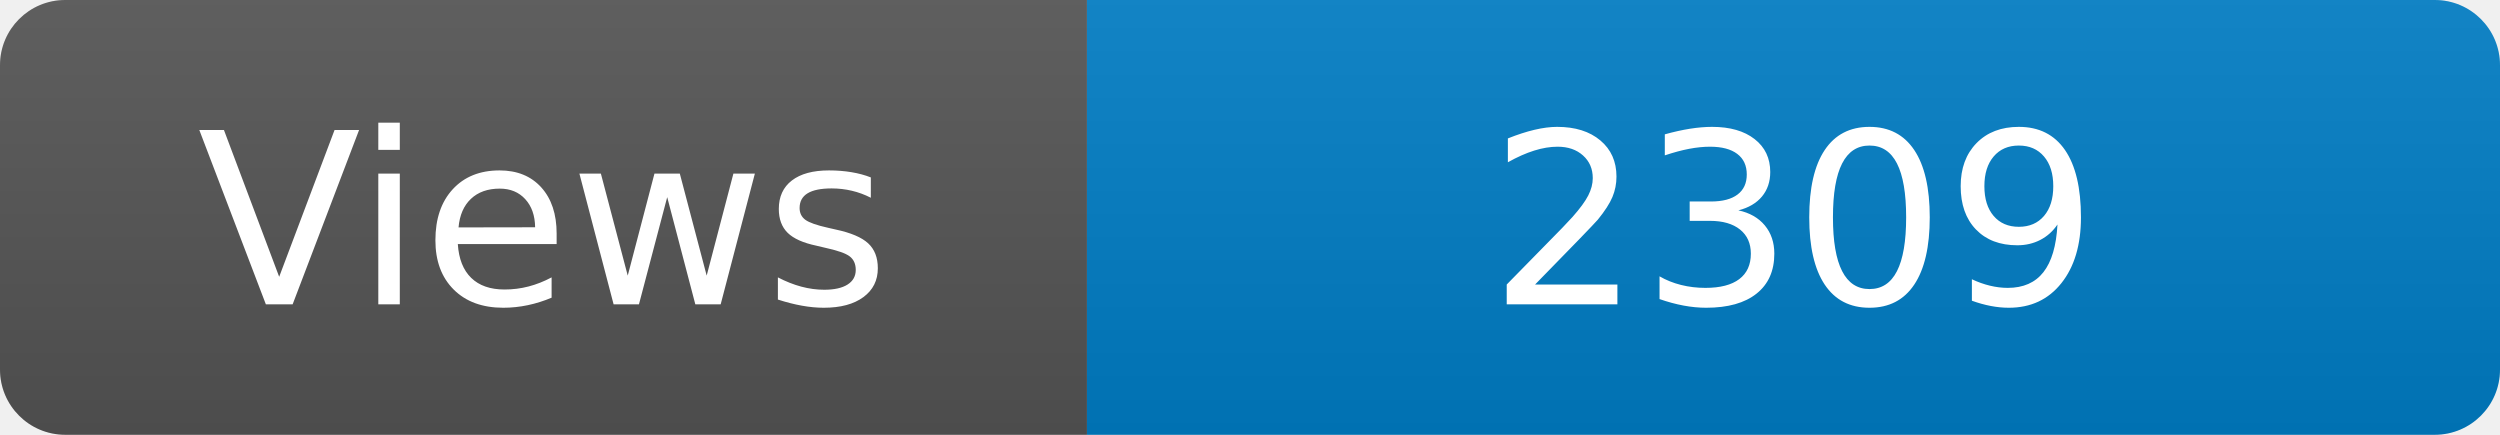
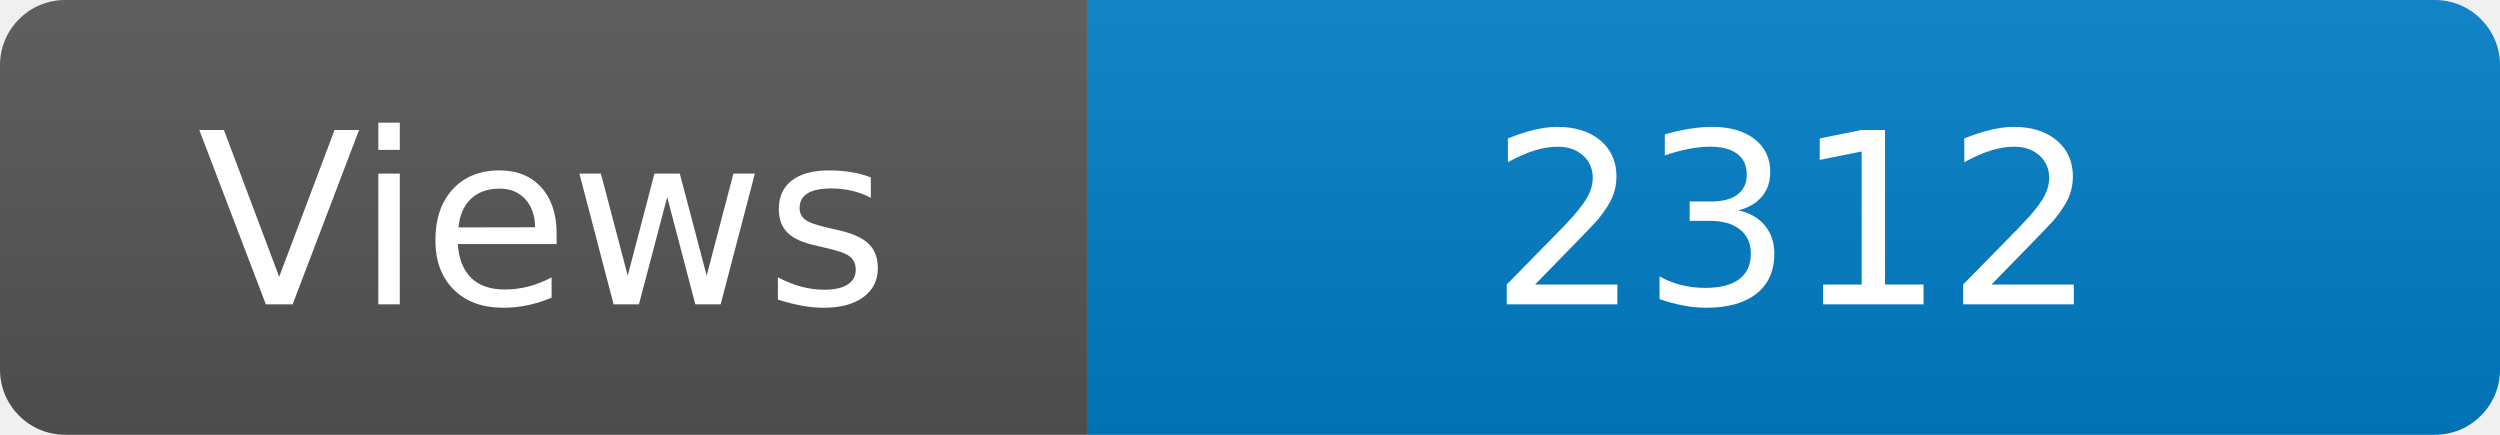
<svg xmlns="http://www.w3.org/2000/svg" width="115" height="20" role="img" aria-label="Maintained?: yes">
  <linearGradient id="s" x2="0" y2="100%">
    <stop offset="0" stop-color="#bbb" stop-opacity=".1" />
    <stop offset="1" stop-opacity=".1" />
  </linearGradient>
  <clipPath id="r">
    <rect width="115" height="20" rx="3" fill="#fff" />
  </clipPath>
  <g clip-path="url(#r)">
    <rect width="50" height="20" fill="#555" />
    <rect x="50" width="160" height="20" fill="#007ec6" />
    <rect width="115" height="20" fill="url(#s)" />
  </g>
  <g fill="#fff" text-anchor="middle" font-family="Verdana,Geneva,DejaVu Sans,sans-serif" font-size="110">
    <text x="250" y="140" transform="scale(.1)" fill="#fff">Views</text>
-     <text x="825" y="140" transform="scale(.1)" fill="#fff">2309</text>
+     <text x="825" y="140" transform="scale(.1)" fill="#fff">2312</text>
  </g>
</svg>
